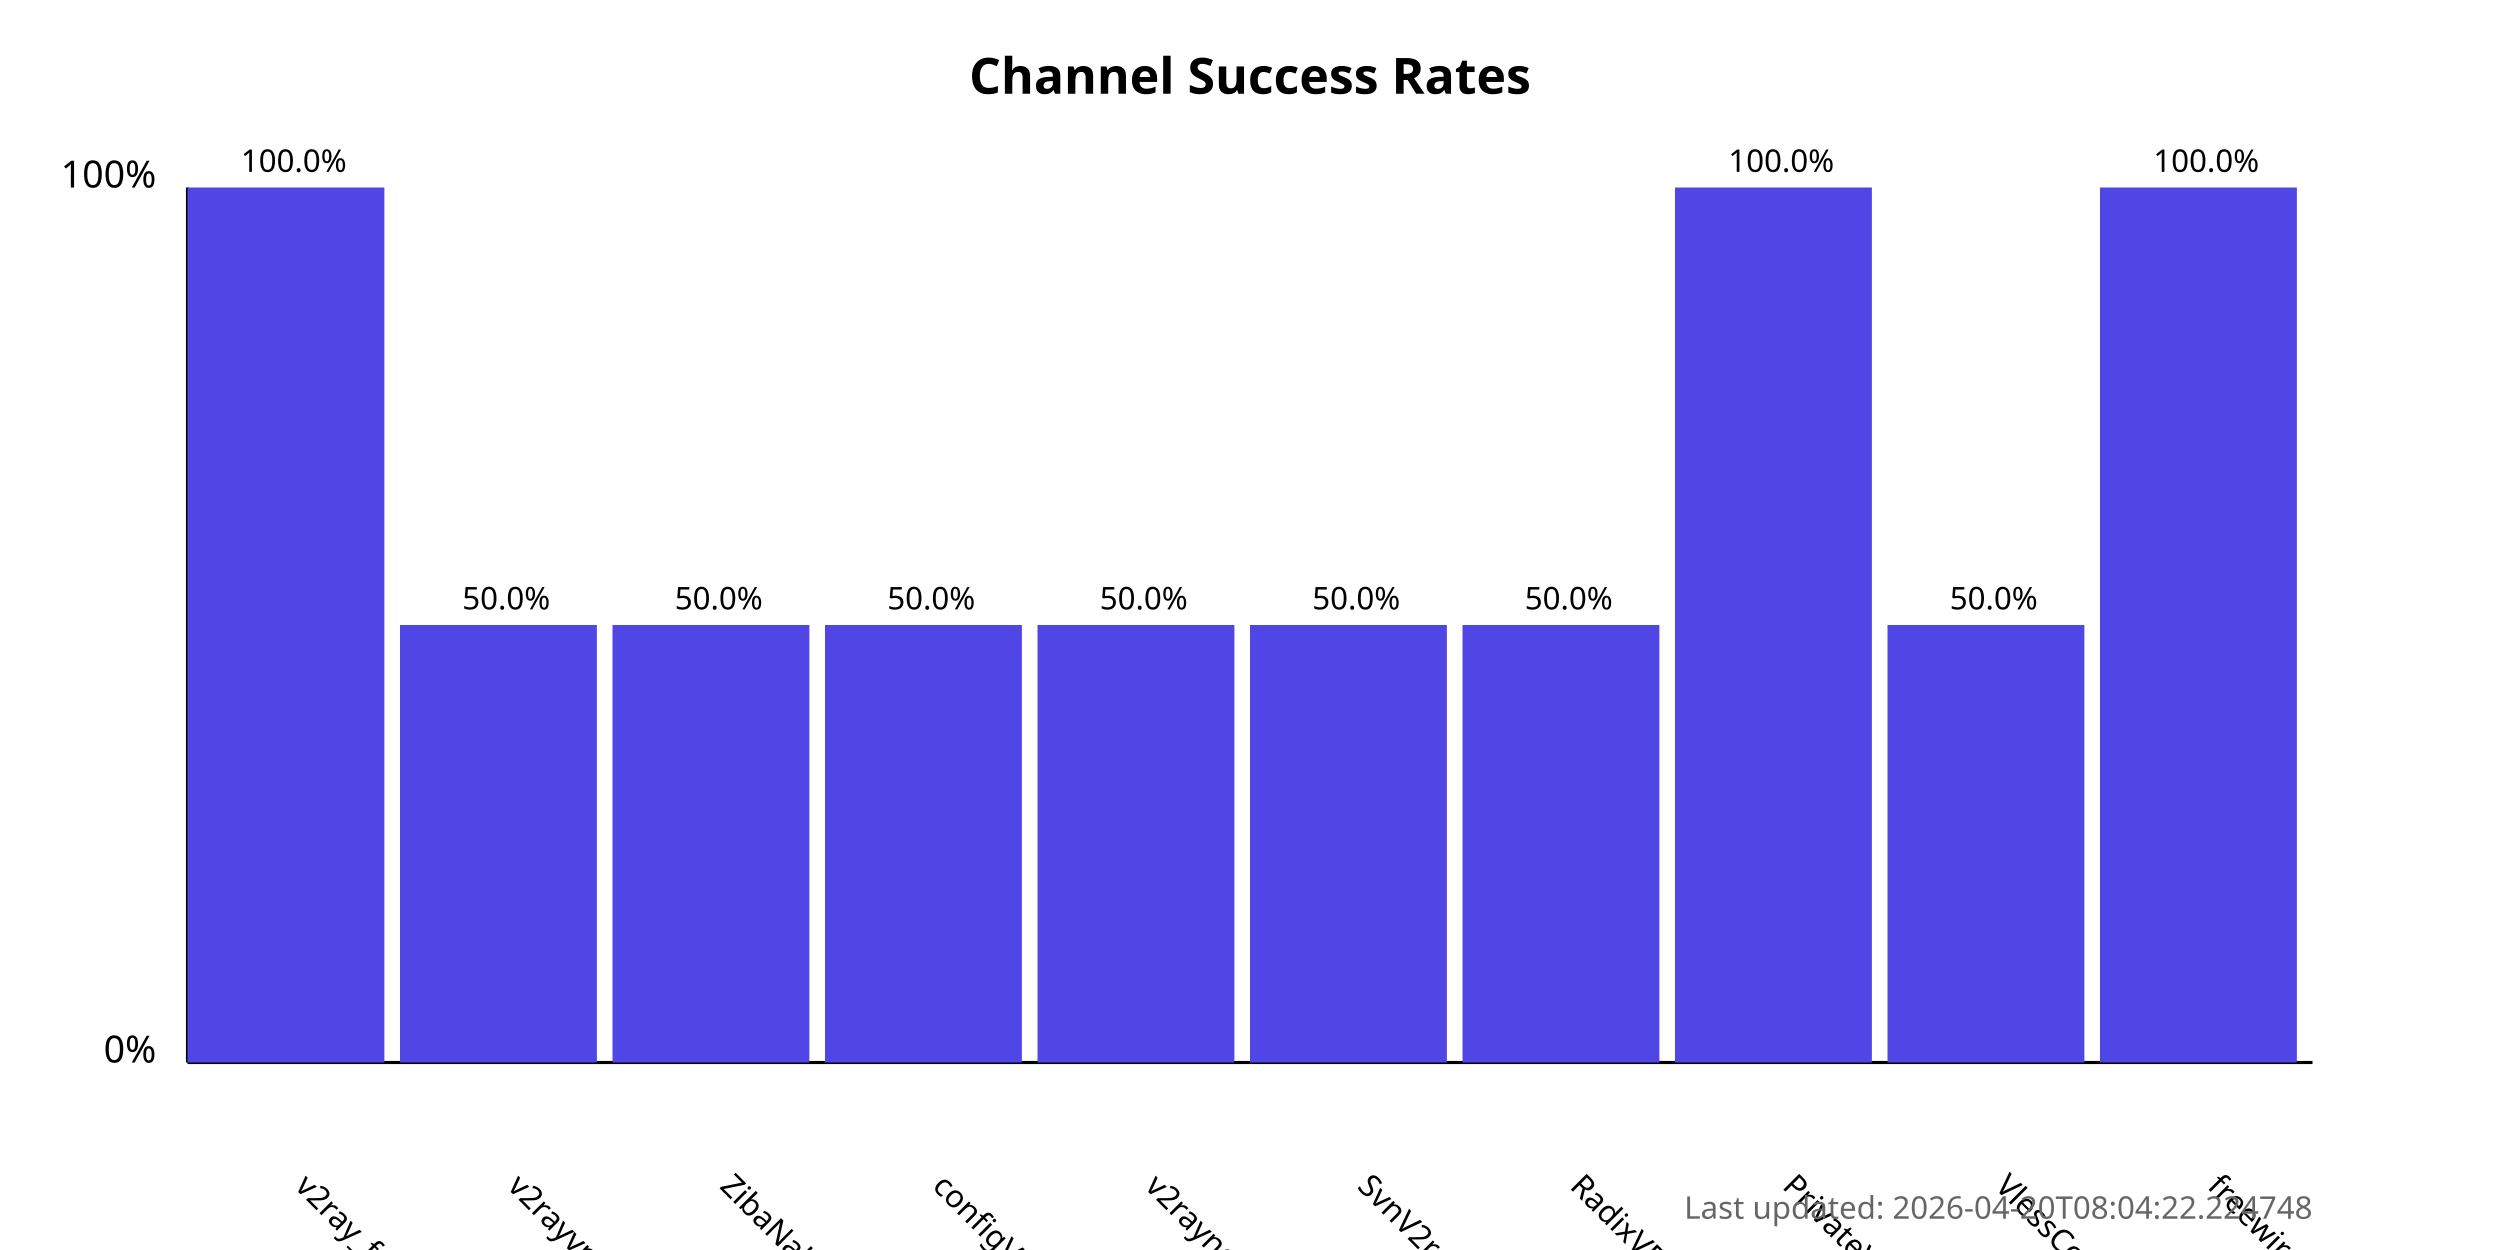
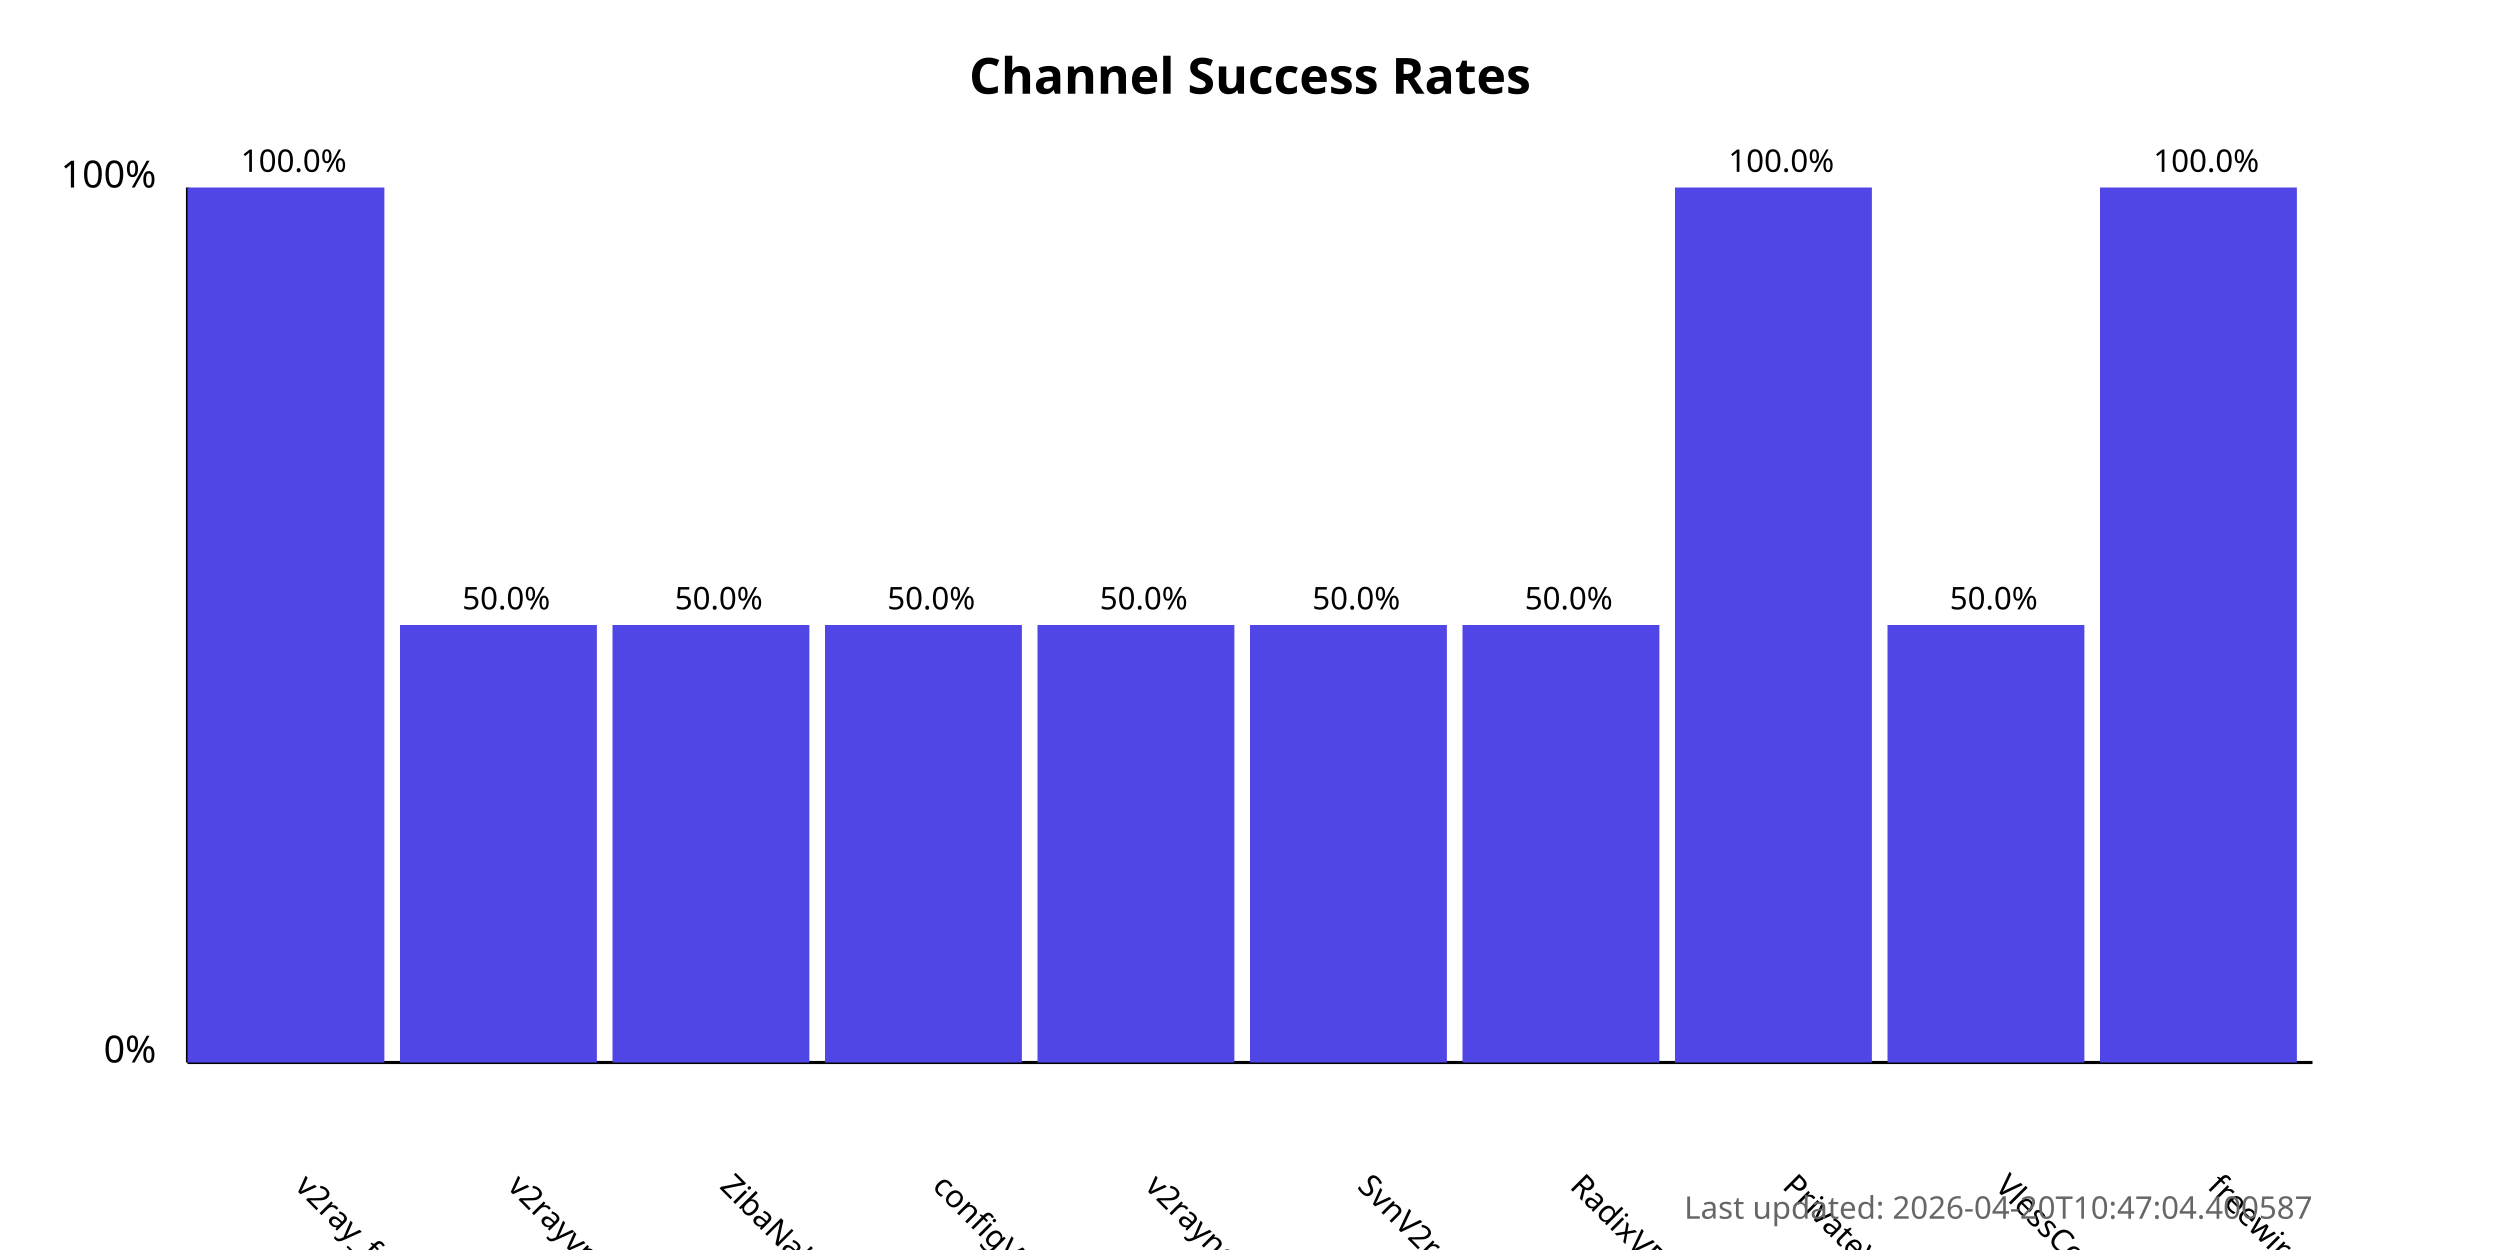
<svg xmlns="http://www.w3.org/2000/svg" width="800" height="400">
  <style>
            .chart-title { font: bold 16px sans-serif; }
            .axis-label { font: 12px sans-serif; }
            .tick-label { font: 10px sans-serif; }
            .bar { fill: #4f46e5; }
            .bar:hover { fill: #6366f1; }
            .timestamp { font: 10px sans-serif; fill: #666; }
        </style>
  <text x="400.0" y="30" text-anchor="middle" class="chart-title">
            Channel Success Rates
        </text>
  <line x1="60" y1="340" x2="60" y2="60" stroke="black" stroke-width="1" />
  <line x1="60" y1="340" x2="740" y2="340" stroke="black" stroke-width="1" />
  <text x="50" y="340" text-anchor="end" class="axis-label">0%</text>
  <text x="50" y="60" text-anchor="end" class="axis-label">100%</text>
  <g>
    <rect x="60" y="60.0" width="63.0" height="280.0" class="bar" />
    <text x="94.0" y="380" transform="rotate(45, 94.0, 380)" text-anchor="start" class="tick-label">
                v2ray_free_conf
            </text>
    <text x="94.0" y="55.0" text-anchor="middle" class="tick-label">
                100.0%
            </text>
  </g>
  <g>
    <rect x="128.0" y="200.0" width="63.0" height="140.0" class="bar" />
    <text x="162.0" y="380" transform="rotate(45, 162.0, 380)" text-anchor="start" class="tick-label">
                v2rayvpno
            </text>
    <text x="162.0" y="195.0" text-anchor="middle" class="tick-label">
                50.0%
            </text>
  </g>
  <g>
    <rect x="196.0" y="200.0" width="63.0" height="140.0" class="bar" />
    <text x="230.0" y="380" transform="rotate(45, 230.0, 380)" text-anchor="start" class="tick-label">
                ZibaNabz
            </text>
    <text x="230.0" y="195.0" text-anchor="middle" class="tick-label">
                50.0%
            </text>
  </g>
  <g>
    <rect x="264.0" y="200.0" width="63.0" height="140.0" class="bar" />
    <text x="298.0" y="380" transform="rotate(45, 298.0, 380)" text-anchor="start" class="tick-label">
                configV2rayForFree
            </text>
    <text x="298.0" y="195.0" text-anchor="middle" class="tick-label">
                50.0%
            </text>
  </g>
  <g>
    <rect x="332.0" y="200.0" width="63.0" height="140.0" class="bar" />
    <text x="366.0" y="380" transform="rotate(45, 366.0, 380)" text-anchor="start" class="tick-label">
                v2rayngvpn
            </text>
    <text x="366.0" y="195.0" text-anchor="middle" class="tick-label">
                50.0%
            </text>
  </g>
  <g>
    <rect x="400.0" y="200.0" width="63.0" height="140.0" class="bar" />
    <text x="434.0" y="380" transform="rotate(45, 434.0, 380)" text-anchor="start" class="tick-label">
                SvnV2ray
            </text>
    <text x="434.0" y="195.0" text-anchor="middle" class="tick-label">
                50.0%
            </text>
  </g>
  <g>
    <rect x="468.0" y="200.0" width="63.0" height="140.0" class="bar" />
    <text x="502.0" y="380" transform="rotate(45, 502.0, 380)" text-anchor="start" class="tick-label">
                RadixVPN
            </text>
    <text x="502.0" y="195.0" text-anchor="middle" class="tick-label">
                50.0%
            </text>
  </g>
  <g>
    <rect x="536.0" y="60.0" width="63.0" height="280.0" class="bar" />
    <text x="570.0" y="380" transform="rotate(45, 570.0, 380)" text-anchor="start" class="tick-label">
                PrivateVPNs
            </text>
    <text x="570.0" y="55.0" text-anchor="middle" class="tick-label">
                100.0%
            </text>
  </g>
  <g>
    <rect x="604.0" y="200.0" width="63.0" height="140.0" class="bar" />
    <text x="638.0" y="380" transform="rotate(45, 638.0, 380)" text-anchor="start" class="tick-label">
                VlessConfig
            </text>
    <text x="638.0" y="195.0" text-anchor="middle" class="tick-label">
                50.0%
            </text>
  </g>
  <g>
    <rect x="672.0" y="60.0" width="63.0" height="280.0" class="bar" />
    <text x="706.0" y="380" transform="rotate(45, 706.0, 380)" text-anchor="start" class="tick-label">
                freewireguard
            </text>
    <text x="706.0" y="55.0" text-anchor="middle" class="tick-label">
                100.0%
            </text>
  </g>
  <text x="740" y="390" text-anchor="end" class="timestamp">
-             Last updated: 2026-04-20T08:04:22.224748
+             Last updated: 2026-04-20T10:47:04.400587
        </text>
</svg>
